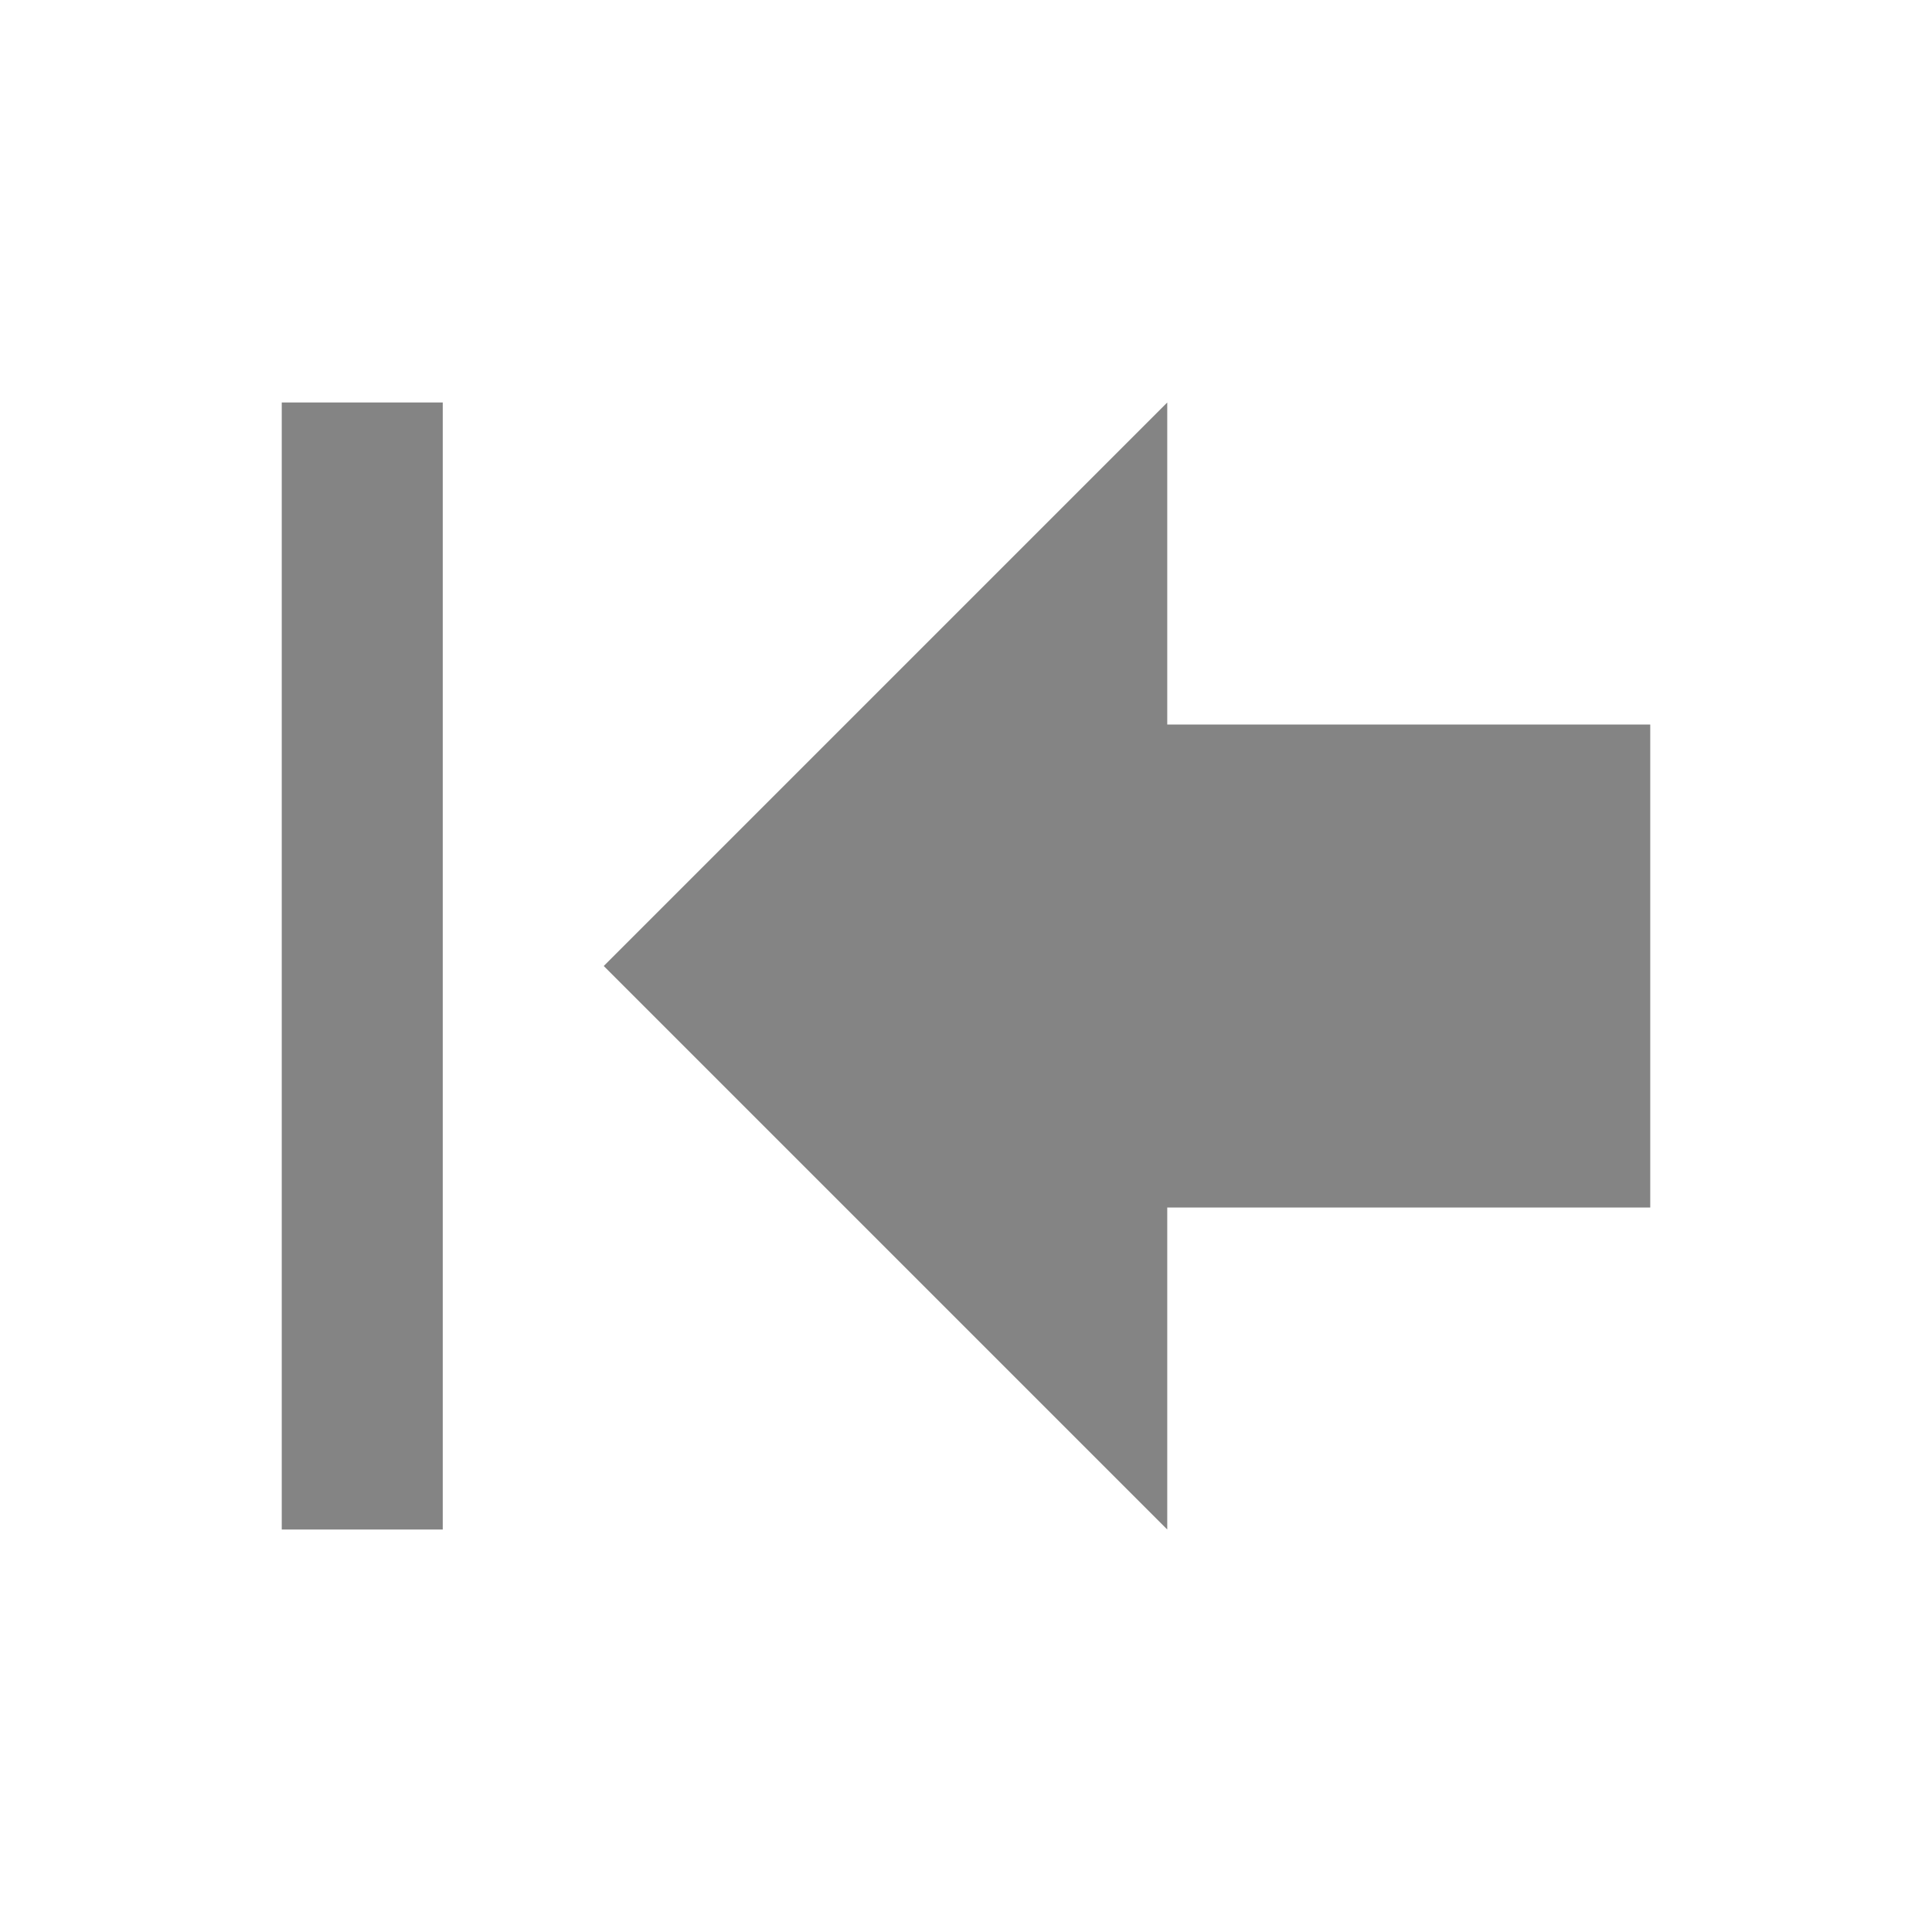
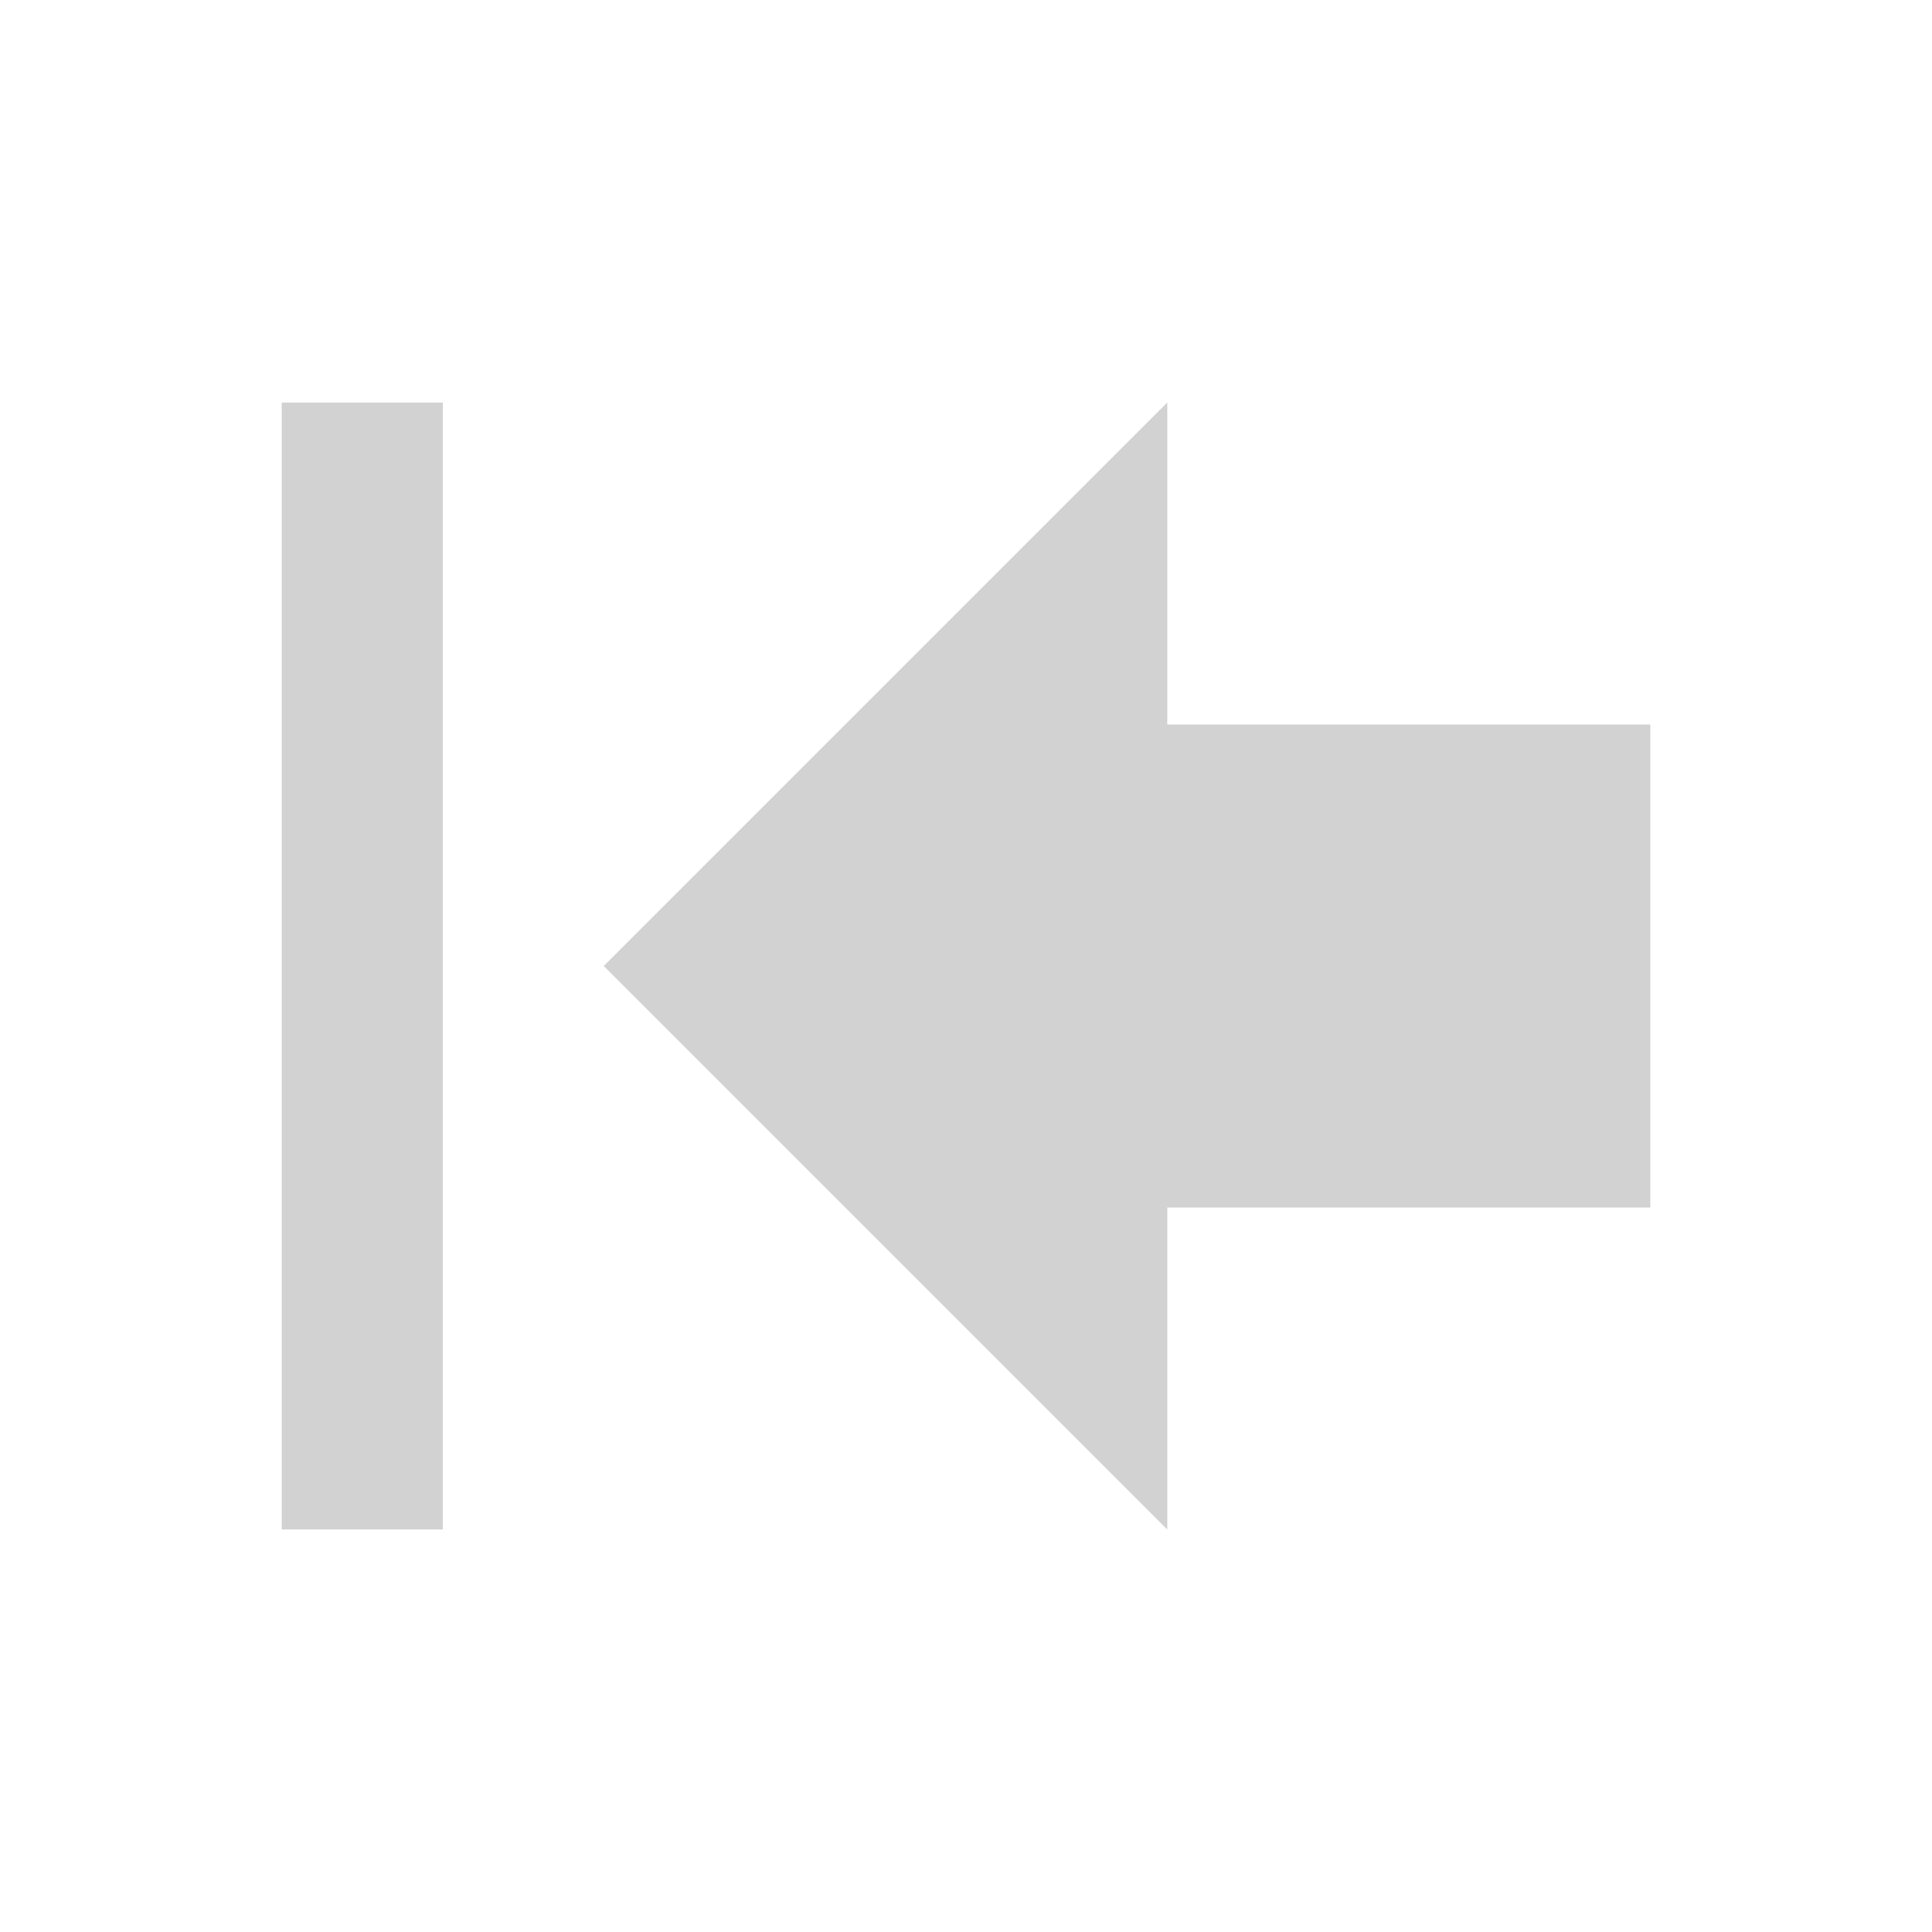
- <svg xmlns="http://www.w3.org/2000/svg" height="48" width="48" version="1.1" viewBox="0 0 48 48">
-   <path fill="#848484" d="m29 38v-8h12v-12h-12v-8l-14 14 14 14zm-18-28h-4v28h4v-28z" />
+ <svg xmlns="http://www.w3.org/2000/svg" height="48" width="48" version="1.1" viewBox="0 0 48 48" id="svg2">
+   <defs id="defs8" />
+   <path d="m 29,38 0,-8 12,0 0,-12 -12,0 0,-8 -14,14 14,14 z m -18,-28 -4,0 0,28 4,0 0,-28 z" id="path4" style="fill:#d2d2d2;fill-opacity:1" />
</svg>
